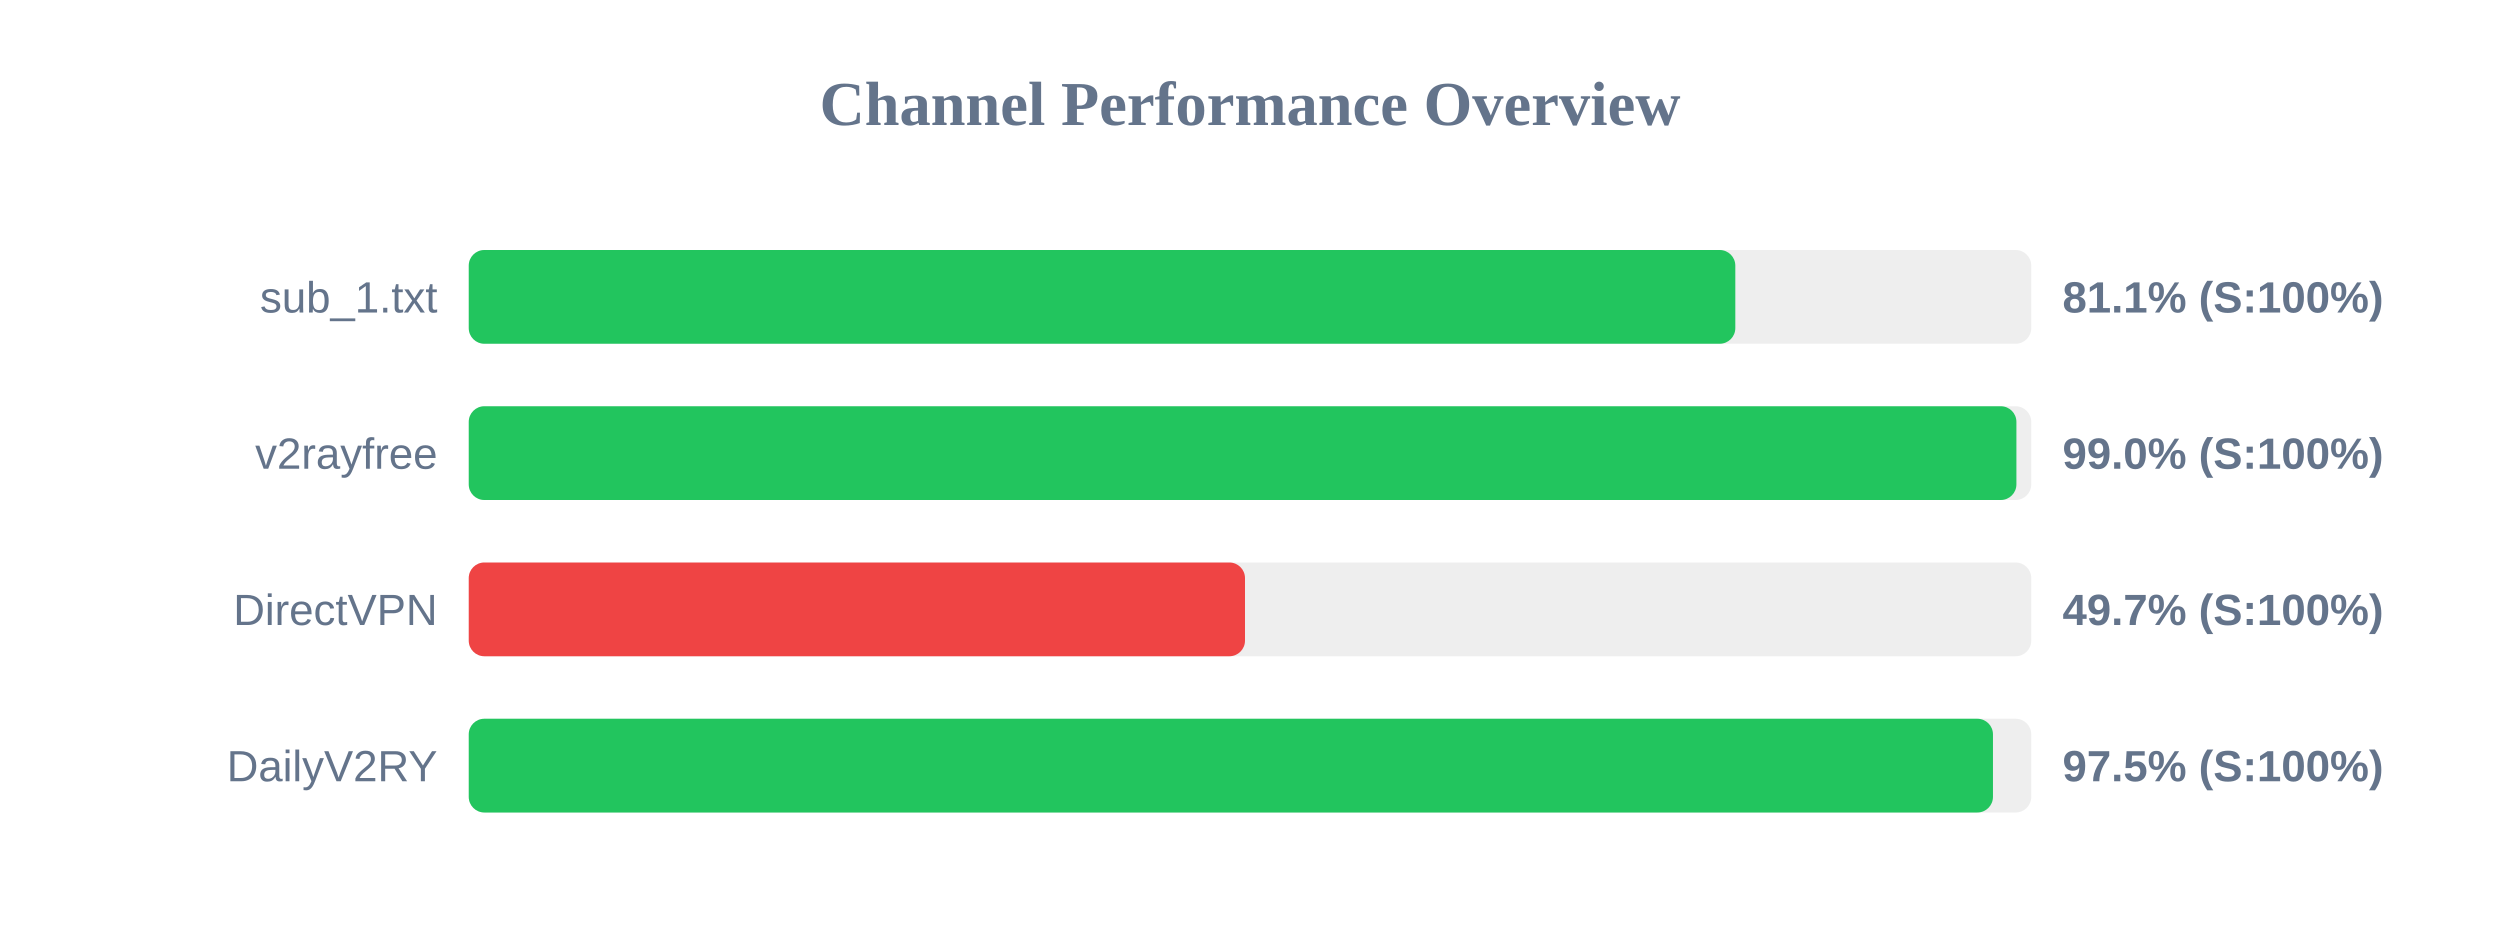
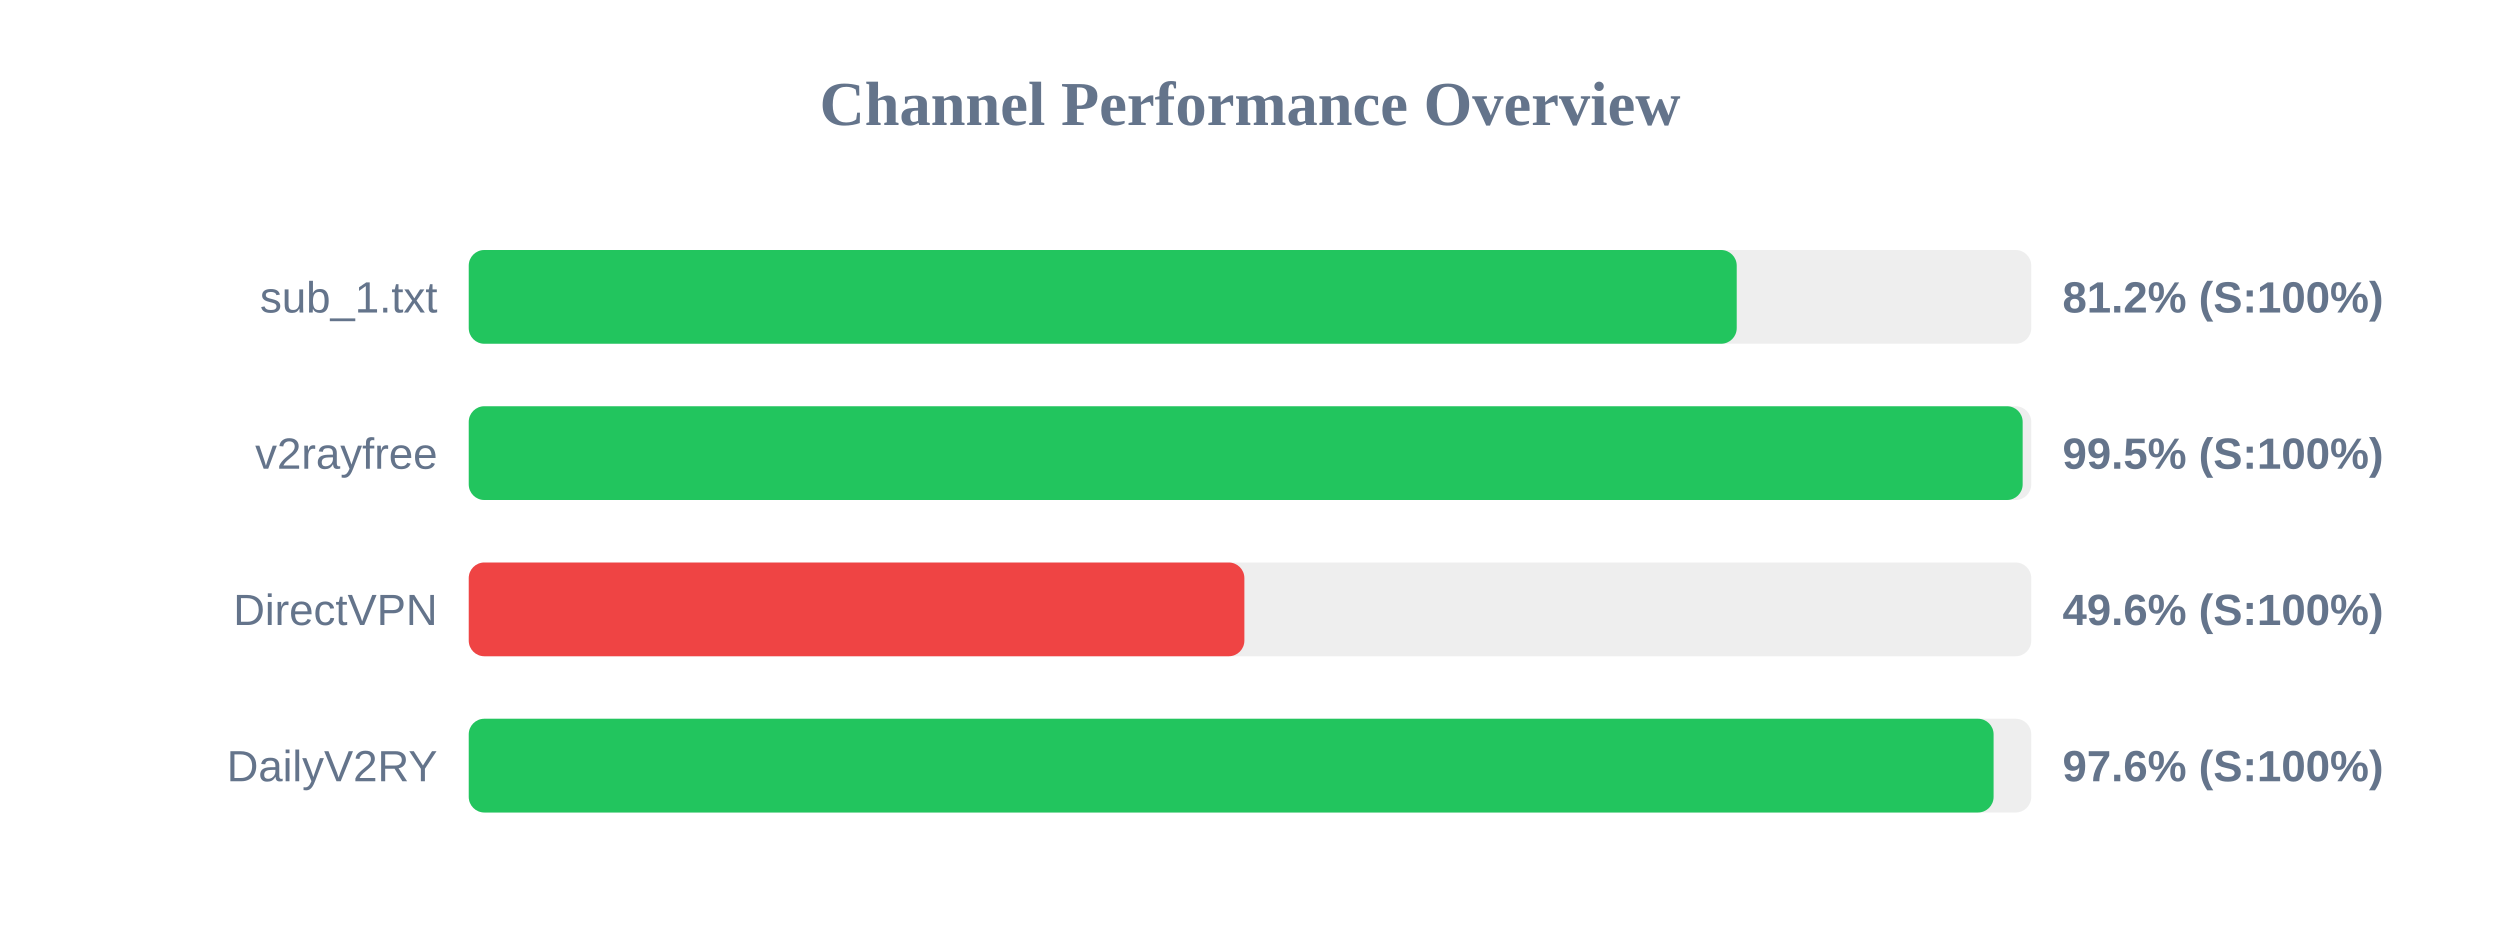
<svg xmlns="http://www.w3.org/2000/svg" width="800" height="300" version="1.1">
  <style>
        .row { font: 14px Arial; fill: #64748b; }
        .score { font: bold 14px Arial; fill: #64748b; }
    </style>
  <text x="400" y="40" text-anchor="middle" font-size="20px" font-weight="bold" fill="#64748b">Channel Performance Overview</text>
  <rect x="150" y="80" width="500" height="30" fill="#eee" rx="5" />
-   <rect x="150" y="80" width="405.3" height="30" fill="#22c55e" rx="5" />
+   <rect x="150" y="80" width="405.75" height="30" fill="#22c55e" rx="5" />
  <text x="140" y="100" text-anchor="end" class="row">sub_1.txt</text>
-   <text x="660" y="100" text-anchor="start" class="score">81.1% (S:100%)</text>
+   <text x="660" y="100" text-anchor="start" class="score">81.2% (S:100%)</text>
  <rect x="150" y="130" width="500" height="30" fill="#eee" rx="5" />
-   <rect x="150" y="130" width="495.25" height="30" fill="#22c55e" rx="5" />
+   <rect x="150" y="130" width="497.25" height="30" fill="#22c55e" rx="5" />
  <text x="140" y="150" text-anchor="end" class="row">v2rayfree</text>
-   <text x="660" y="150" text-anchor="start" class="score">99.0% (S:100%)</text>
+   <text x="660" y="150" text-anchor="start" class="score">99.5% (S:100%)</text>
  <rect x="150" y="180" width="500" height="30" fill="#eee" rx="5" />
-   <rect x="150" y="180" width="248.4" height="30" fill="#ef4444" rx="5" />
+   <rect x="150" y="180" width="248.2" height="30" fill="#ef4444" rx="5" />
  <text x="140" y="200" text-anchor="end" class="row">DirectVPN</text>
-   <text x="660" y="200" text-anchor="start" class="score">49.7% (S:100%)</text>
+   <text x="660" y="200" text-anchor="start" class="score">49.6% (S:100%)</text>
  <rect x="150" y="230" width="500" height="30" fill="#eee" rx="5" />
-   <rect x="150" y="230" width="487.75" height="30" fill="#22c55e" rx="5" />
+   <rect x="150" y="230" width="487.95" height="30" fill="#22c55e" rx="5" />
  <text x="140" y="250" text-anchor="end" class="row">DailyV2RY</text>
-   <text x="660" y="250" text-anchor="start" class="score">97.5% (S:100%)</text>
+   <text x="660" y="250" text-anchor="start" class="score">97.6% (S:100%)</text>
</svg>
